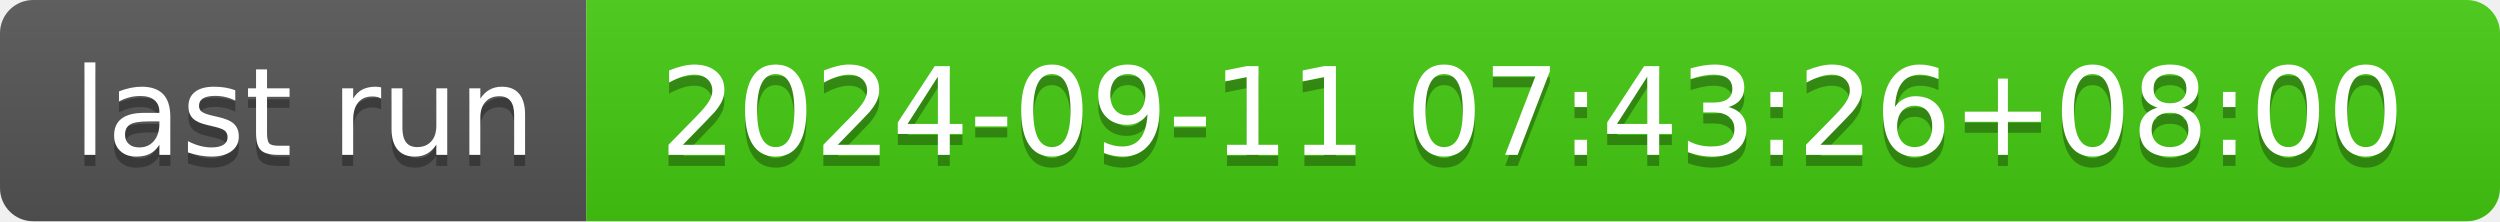
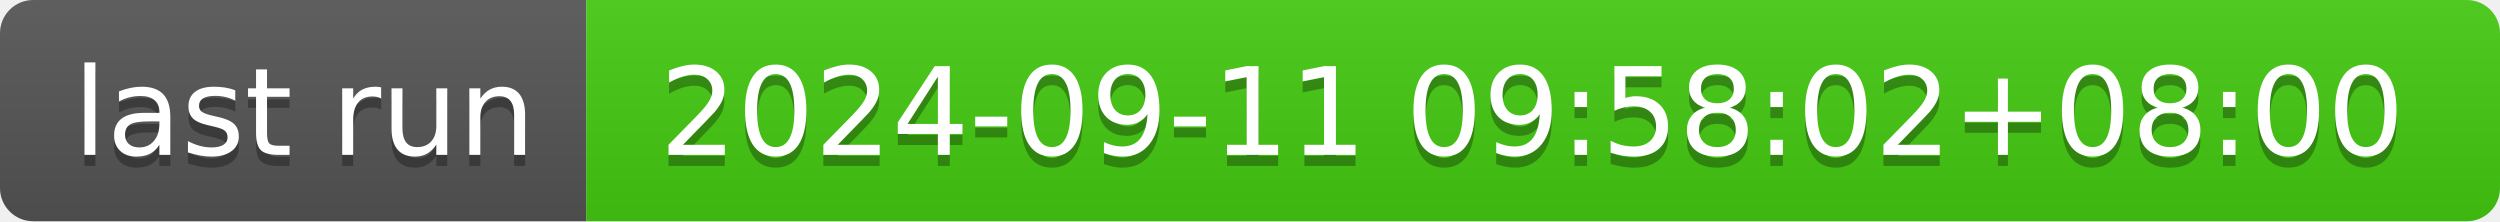
- <svg xmlns="http://www.w3.org/2000/svg" width="226" height="20" role="img" aria-label="last run: 2024-09-11 07:43:26+08:00">
+ <svg xmlns="http://www.w3.org/2000/svg" width="226" height="20" role="img" aria-label="last run: 2024-09-11 09:58:02+08:00">
  <linearGradient id="s" x2="0" y2="100%">
    <stop offset="0" stop-color="#bbb" stop-opacity=".1" />
    <stop offset="1" stop-opacity=".1" />
  </linearGradient>
  <clipPath id="r">
    <rect width="226" height="20" rx="3" fill="#fff" />
  </clipPath>
  <g clip-path="url(#r)">
    <rect width="53" height="20" fill="#555" />
    <rect x="53" width="173" height="20" fill="#4c1" />
    <rect width="226" height="20" fill="url(#s)" />
  </g>
  <g fill="#fff" text-anchor="middle" font-family="Verdana,Geneva,DejaVu Sans,sans-serif" text-rendering="geometricPrecision" font-size="110">
    <text aria-hidden="true" x="275" y="150" fill="#010101" fill-opacity=".3" transform="scale(.1)" textLength="430">last run</text>
    <text x="275" y="140" transform="scale(.1)" fill="#fff" textLength="430">last run</text>
-     <text aria-hidden="true" x="1385" y="150" fill="#010101" fill-opacity=".3" transform="scale(.1)" textLength="1630">2024-09-11 07:43:26+08:00</text>
-     <text x="1385" y="140" transform="scale(.1)" fill="#fff" textLength="1630">2024-09-11 07:43:26+08:00</text>
+     <text aria-hidden="true" x="1385" y="150" fill="#010101" fill-opacity=".3" transform="scale(.1)" textLength="1630">2024-09-11 09:58:02+08:00</text>
+     <text x="1385" y="140" transform="scale(.1)" fill="#fff" textLength="1630">2024-09-11 09:58:02+08:00</text>
  </g>
</svg>
